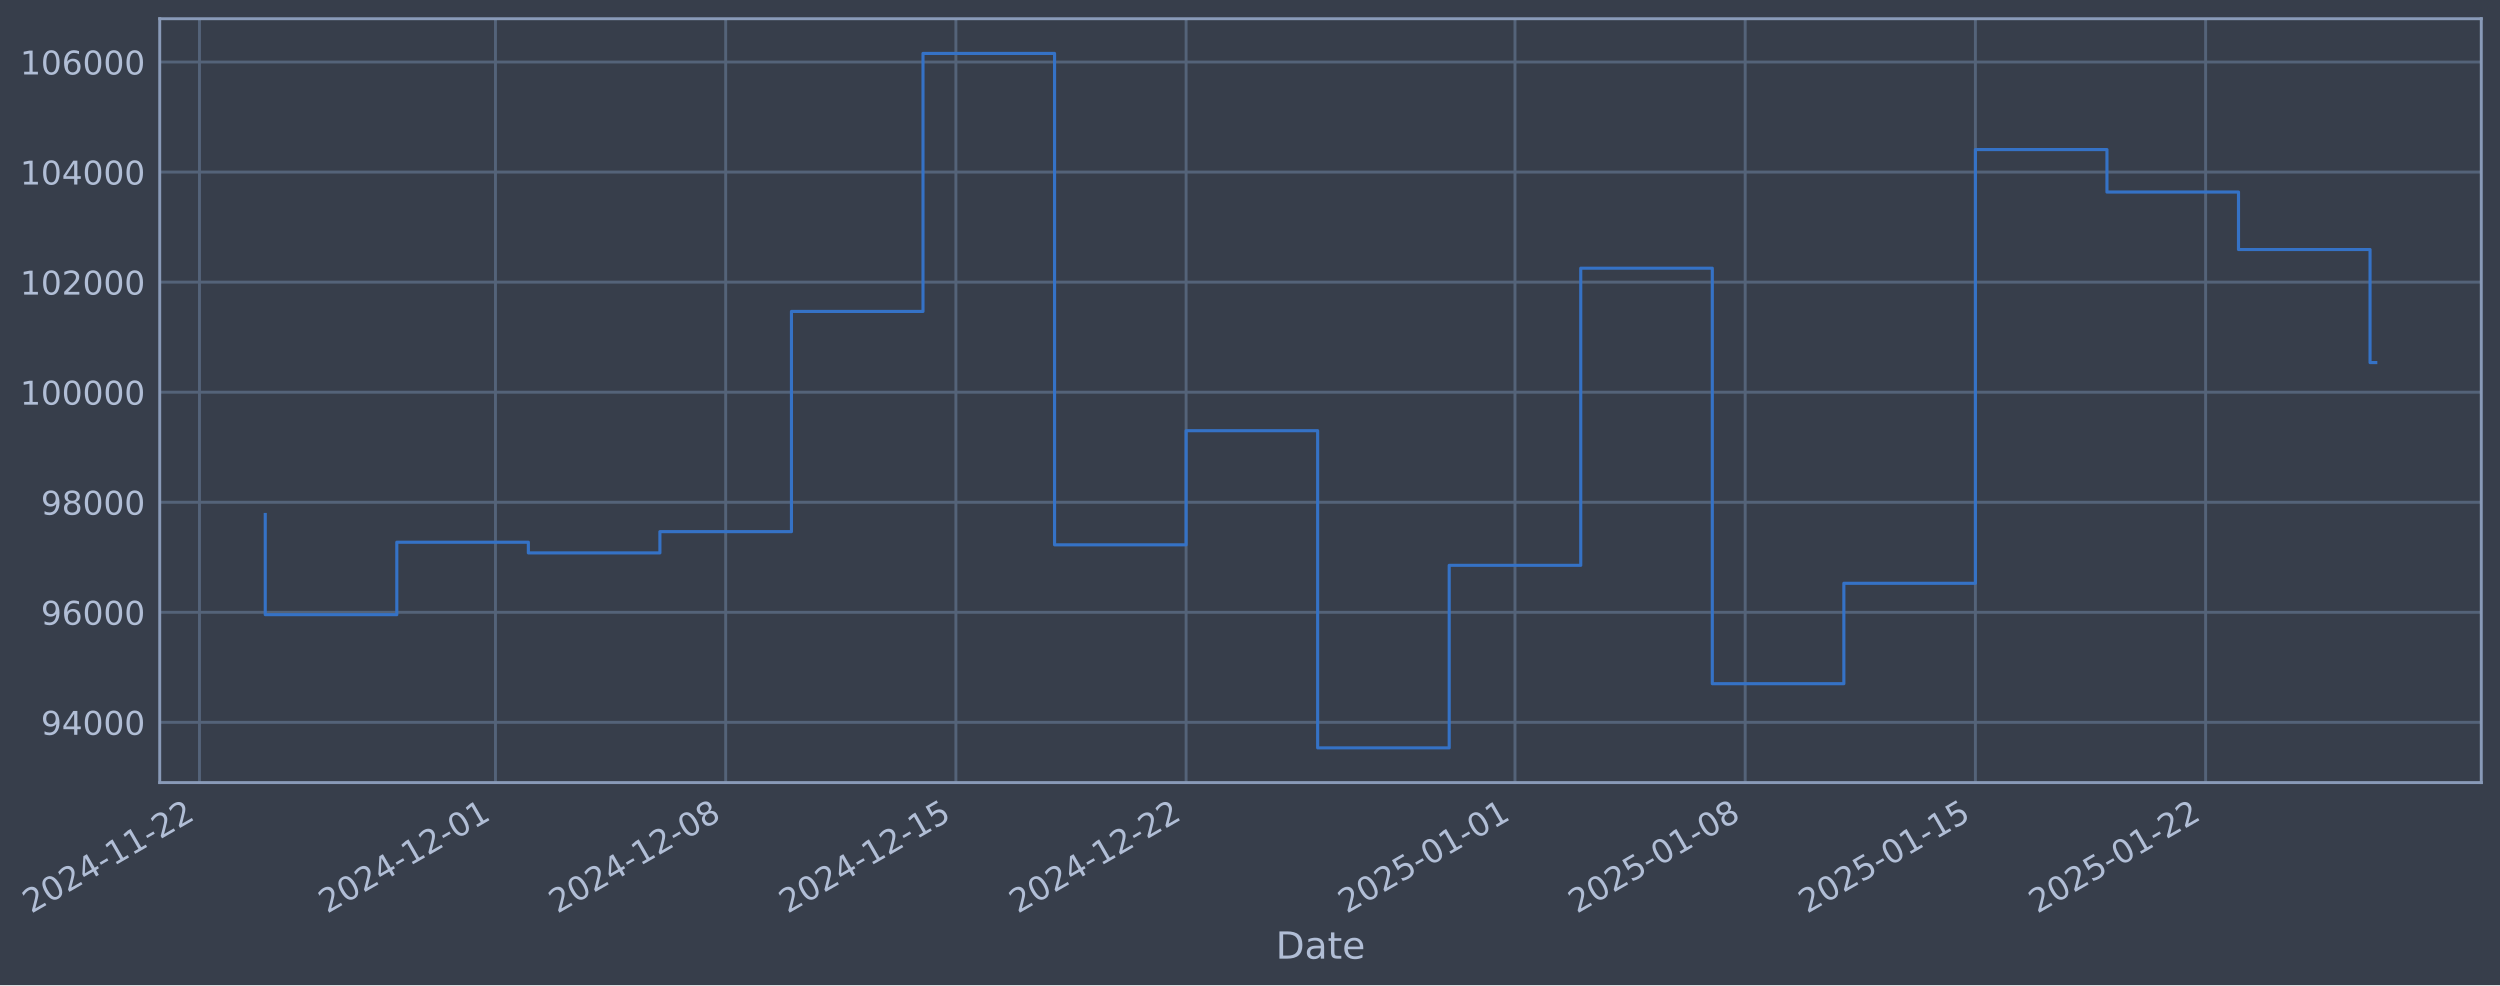
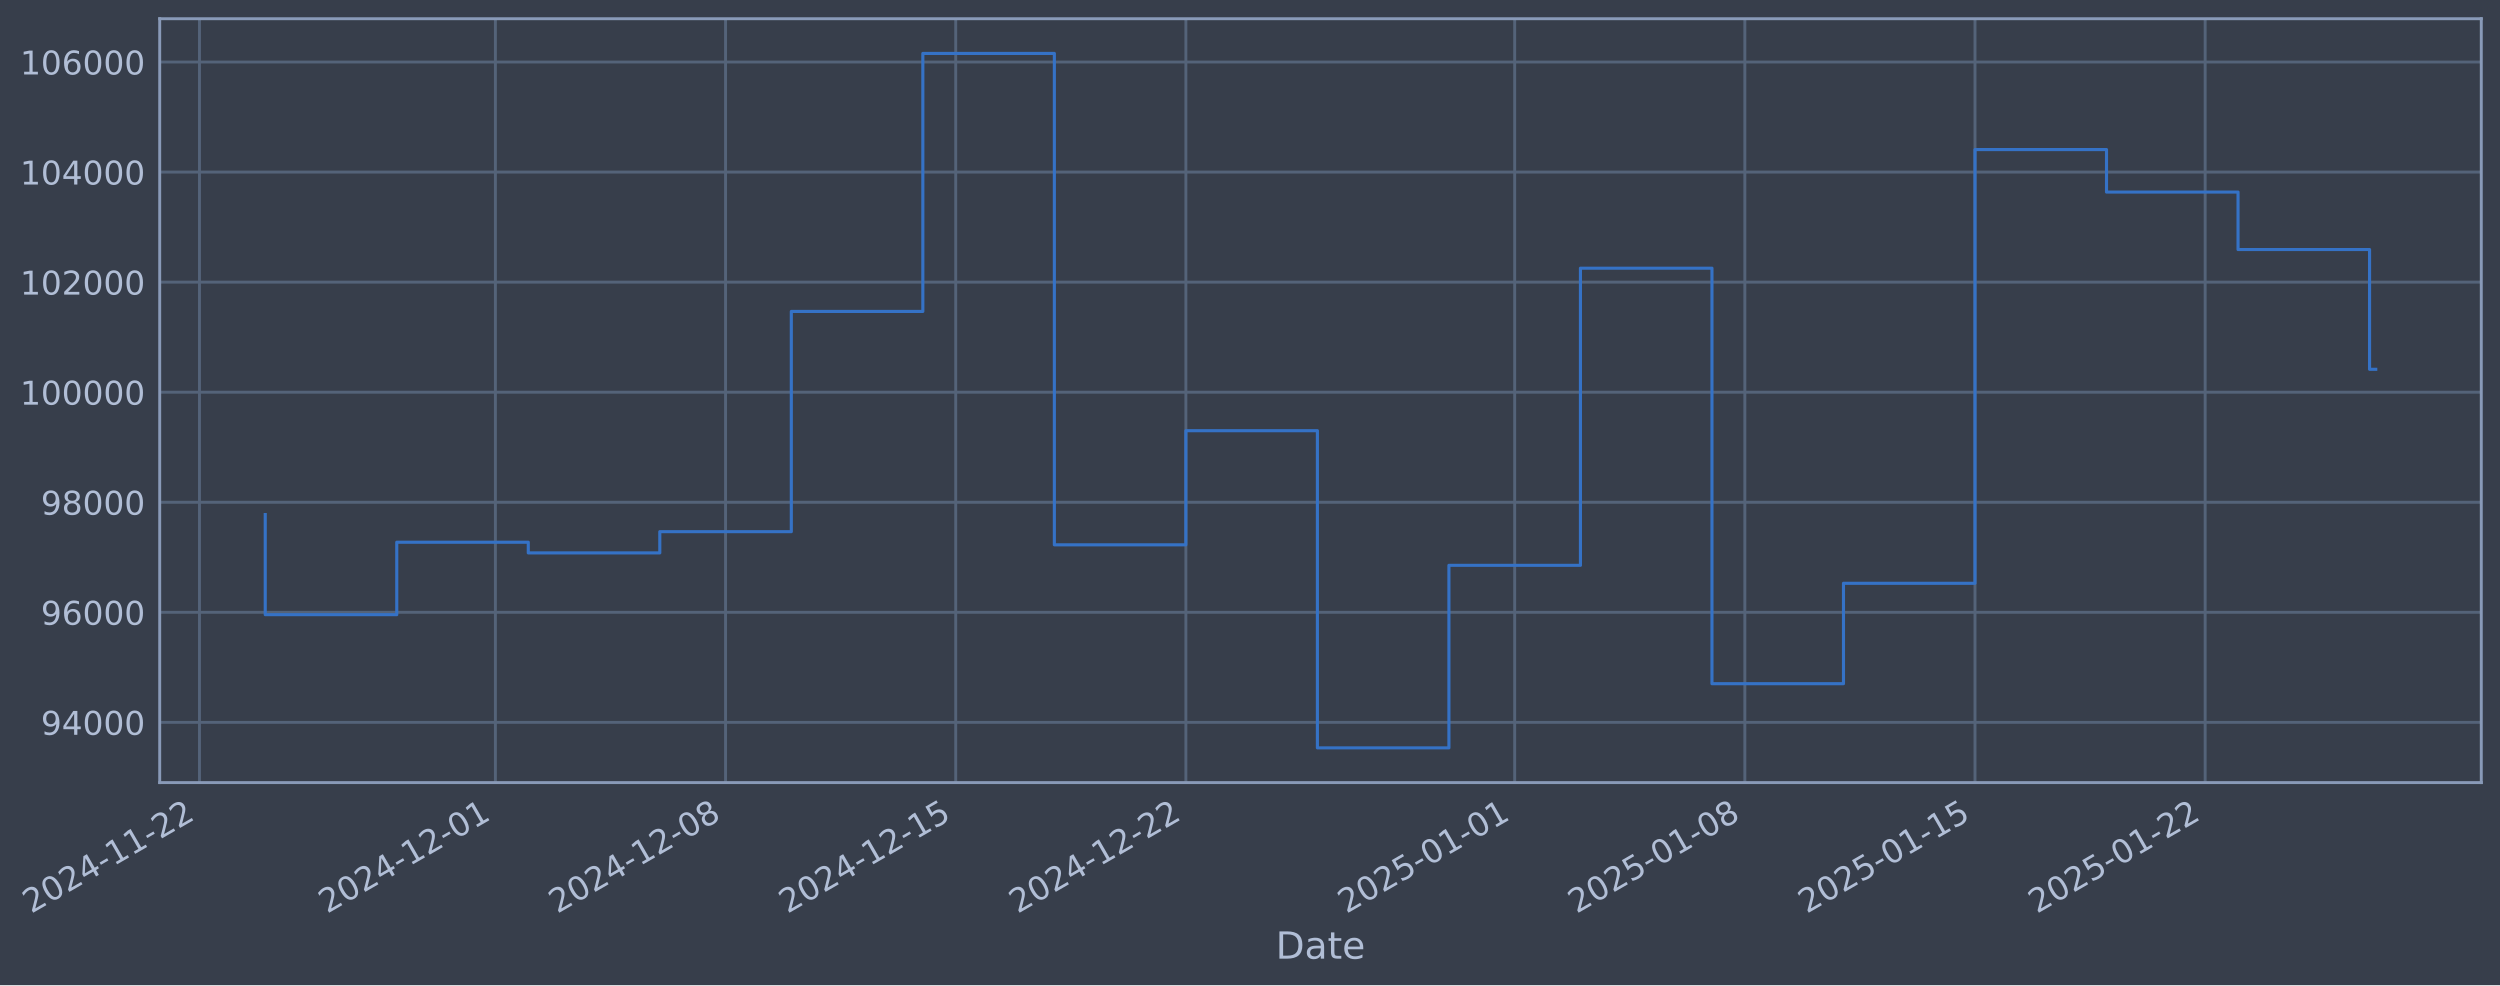
- <svg xmlns="http://www.w3.org/2000/svg" xmlns:xlink="http://www.w3.org/1999/xlink" width="961.426pt" height="378.87pt" viewBox="0 0 961.426 378.87" version="1.1">
+ <svg xmlns="http://www.w3.org/2000/svg" xmlns:xlink="http://www.w3.org/1999/xlink" width="961.42pt" height="378.87pt" viewBox="0 0 961.42 378.87" version="1.1">
  <defs>
    <style type="text/css">*{stroke-linejoin: round; stroke-linecap: butt}</style>
  </defs>
  <g id="figure_1">
    <g id="patch_1">
-       <path d="M 0 378.87  L 961.426 378.87  L 961.426 0  L 0 0  z " style="fill: #373e4b" />
+       <path d="M 0 378.87  L 961.42 378.87  L 961.42 0  L 0 0  z " style="fill: #373e4b" />
    </g>
    <g id="axes_1">
      <g id="patch_2">
-         <path d="M 61.426 300.96  L 954.226 300.96  L 954.226 7.2  L 61.426 7.2  z " style="fill: #373e4b" />
+         <path d="M 61.42 300.96  L 954.22 300.96  L 954.22 7.2  L 61.42 7.2  z " style="fill: #373e4b" />
      </g>
      <g id="matplotlib.axis_1">
        <g id="xtick_1">
          <g id="line2d_1">
-             <path d="M 76.713 300.96  L 76.713 7.2  " clip-path="url(#pa45aa68dc5)" style="fill: none; stroke: #546379; stroke-width: 1.12; stroke-linecap: square" />
+             <path d="M 76.713 300.96  L 76.713 7.2  " clip-path="url(#p3ca5042049)" style="fill: none; stroke: #546379; stroke-width: 1.12; stroke-linecap: square" />
          </g>
          <g id="line2d_2" />
          <g id="text_1">
            <g style="fill: #b1bed6" transform="translate(11.98702 351.4642) rotate(-30) scale(0.126 -0.126)">
              <defs>
                <path id="DejaVuSans-32" d="M 1228 531  L 3431 531  L 3431 0  L 469 0  L 469 531  Q 828 903 1448 1529  Q 2069 2156 2228 2338  Q 2531 2678 2651 2914  Q 2772 3150 2772 3378  Q 2772 3750 2511 3984  Q 2250 4219 1831 4219  Q 1534 4219 1204 4116  Q 875 4013 500 3803  L 500 4441  Q 881 4594 1212 4672  Q 1544 4750 1819 4750  Q 2544 4750 2975 4387  Q 3406 4025 3406 3419  Q 3406 3131 3298 2873  Q 3191 2616 2906 2266  Q 2828 2175 2409 1742  Q 1991 1309 1228 531  z " transform="scale(0.015625)" />
                <path id="DejaVuSans-30" d="M 2034 4250  Q 1547 4250 1301 3770  Q 1056 3291 1056 2328  Q 1056 1369 1301 889  Q 1547 409 2034 409  Q 2525 409 2770 889  Q 3016 1369 3016 2328  Q 3016 3291 2770 3770  Q 2525 4250 2034 4250  z M 2034 4750  Q 2819 4750 3233 4129  Q 3647 3509 3647 2328  Q 3647 1150 3233 529  Q 2819 -91 2034 -91  Q 1250 -91 836 529  Q 422 1150 422 2328  Q 422 3509 836 4129  Q 1250 4750 2034 4750  z " transform="scale(0.015625)" />
                <path id="DejaVuSans-34" d="M 2419 4116  L 825 1625  L 2419 1625  L 2419 4116  z M 2253 4666  L 3047 4666  L 3047 1625  L 3713 1625  L 3713 1100  L 3047 1100  L 3047 0  L 2419 0  L 2419 1100  L 313 1100  L 313 1709  L 2253 4666  z " transform="scale(0.015625)" />
                <path id="DejaVuSans-2d" d="M 313 2009  L 1997 2009  L 1997 1497  L 313 1497  L 313 2009  z " transform="scale(0.015625)" />
                <path id="DejaVuSans-31" d="M 794 531  L 1825 531  L 1825 4091  L 703 3866  L 703 4441  L 1819 4666  L 2450 4666  L 2450 531  L 3481 531  L 3481 0  L 794 0  L 794 531  z " transform="scale(0.015625)" />
              </defs>
              <use xlink:href="#DejaVuSans-32" />
              <use xlink:href="#DejaVuSans-30" transform="translate(63.62305 0)" />
              <use xlink:href="#DejaVuSans-32" transform="translate(127.2461 0)" />
              <use xlink:href="#DejaVuSans-34" transform="translate(190.8691 0)" />
              <use xlink:href="#DejaVuSans-2d" transform="translate(254.4922 0)" />
              <use xlink:href="#DejaVuSans-31" transform="translate(290.5762 0)" />
              <use xlink:href="#DejaVuSans-31" transform="translate(354.1992 0)" />
              <use xlink:href="#DejaVuSans-2d" transform="translate(417.8223 0)" />
              <use xlink:href="#DejaVuSans-32" transform="translate(453.9062 0)" />
              <use xlink:href="#DejaVuSans-32" transform="translate(517.5293 0)" />
            </g>
          </g>
        </g>
        <g id="xtick_2">
          <g id="line2d_3">
-             <path d="M 190.541 300.96  L 190.541 7.2  " clip-path="url(#pa45aa68dc5)" style="fill: none; stroke: #546379; stroke-width: 1.12; stroke-linecap: square" />
+             <path d="M 190.514 300.96  L 190.514 7.2  " clip-path="url(#p3ca5042049)" style="fill: none; stroke: #546379; stroke-width: 1.12; stroke-linecap: square" />
          </g>
          <g id="line2d_4" />
          <g id="text_2">
-             <g style="fill: #b1bed6" transform="translate(125.815 351.4642) rotate(-30) scale(0.126 -0.126)">
+             <g style="fill: #b1bed6" transform="translate(125.7884 351.4642) rotate(-30) scale(0.126 -0.126)">
              <use xlink:href="#DejaVuSans-32" />
              <use xlink:href="#DejaVuSans-30" transform="translate(63.62305 0)" />
              <use xlink:href="#DejaVuSans-32" transform="translate(127.2461 0)" />
              <use xlink:href="#DejaVuSans-34" transform="translate(190.8691 0)" />
              <use xlink:href="#DejaVuSans-2d" transform="translate(254.4922 0)" />
              <use xlink:href="#DejaVuSans-31" transform="translate(290.5762 0)" />
              <use xlink:href="#DejaVuSans-32" transform="translate(354.1992 0)" />
              <use xlink:href="#DejaVuSans-2d" transform="translate(417.8223 0)" />
              <use xlink:href="#DejaVuSans-30" transform="translate(453.9062 0)" />
              <use xlink:href="#DejaVuSans-31" transform="translate(517.5293 0)" />
            </g>
          </g>
        </g>
        <g id="xtick_3">
          <g id="line2d_5">
-             <path d="M 279.073 300.96  L 279.073 7.2  " clip-path="url(#pa45aa68dc5)" style="fill: none; stroke: #546379; stroke-width: 1.12; stroke-linecap: square" />
+             <path d="M 279.026 300.96  L 279.026 7.2  " clip-path="url(#p3ca5042049)" style="fill: none; stroke: #546379; stroke-width: 1.12; stroke-linecap: square" />
          </g>
          <g id="line2d_6" />
          <g id="text_3">
-             <g style="fill: #b1bed6" transform="translate(214.3479 351.4642) rotate(-30) scale(0.126 -0.126)">
+             <g style="fill: #b1bed6" transform="translate(214.3005 351.4642) rotate(-30) scale(0.126 -0.126)">
              <defs>
                <path id="DejaVuSans-38" d="M 2034 2216  Q 1584 2216 1326 1975  Q 1069 1734 1069 1313  Q 1069 891 1326 650  Q 1584 409 2034 409  Q 2484 409 2743 651  Q 3003 894 3003 1313  Q 3003 1734 2745 1975  Q 2488 2216 2034 2216  z M 1403 2484  Q 997 2584 770 2862  Q 544 3141 544 3541  Q 544 4100 942 4425  Q 1341 4750 2034 4750  Q 2731 4750 3128 4425  Q 3525 4100 3525 3541  Q 3525 3141 3298 2862  Q 3072 2584 2669 2484  Q 3125 2378 3379 2068  Q 3634 1759 3634 1313  Q 3634 634 3220 271  Q 2806 -91 2034 -91  Q 1263 -91 848 271  Q 434 634 434 1313  Q 434 1759 690 2068  Q 947 2378 1403 2484  z M 1172 3481  Q 1172 3119 1398 2916  Q 1625 2713 2034 2713  Q 2441 2713 2670 2916  Q 2900 3119 2900 3481  Q 2900 3844 2670 4047  Q 2441 4250 2034 4250  Q 1625 4250 1398 4047  Q 1172 3844 1172 3481  z " transform="scale(0.015625)" />
              </defs>
              <use xlink:href="#DejaVuSans-32" />
              <use xlink:href="#DejaVuSans-30" transform="translate(63.62305 0)" />
              <use xlink:href="#DejaVuSans-32" transform="translate(127.2461 0)" />
              <use xlink:href="#DejaVuSans-34" transform="translate(190.8691 0)" />
              <use xlink:href="#DejaVuSans-2d" transform="translate(254.4922 0)" />
              <use xlink:href="#DejaVuSans-31" transform="translate(290.5762 0)" />
              <use xlink:href="#DejaVuSans-32" transform="translate(354.1992 0)" />
              <use xlink:href="#DejaVuSans-2d" transform="translate(417.8223 0)" />
              <use xlink:href="#DejaVuSans-30" transform="translate(453.9062 0)" />
              <use xlink:href="#DejaVuSans-38" transform="translate(517.5293 0)" />
            </g>
          </g>
        </g>
        <g id="xtick_4">
          <g id="line2d_7">
-             <path d="M 367.606 300.96  L 367.606 7.2  " clip-path="url(#pa45aa68dc5)" style="fill: none; stroke: #546379; stroke-width: 1.12; stroke-linecap: square" />
+             <path d="M 367.538 300.96  L 367.538 7.2  " clip-path="url(#p3ca5042049)" style="fill: none; stroke: #546379; stroke-width: 1.12; stroke-linecap: square" />
          </g>
          <g id="line2d_8" />
          <g id="text_4">
-             <g style="fill: #b1bed6" transform="translate(302.8808 351.4642) rotate(-30) scale(0.126 -0.126)">
+             <g style="fill: #b1bed6" transform="translate(302.8127 351.4642) rotate(-30) scale(0.126 -0.126)">
              <defs>
                <path id="DejaVuSans-35" d="M 691 4666  L 3169 4666  L 3169 4134  L 1269 4134  L 1269 2991  Q 1406 3038 1543 3061  Q 1681 3084 1819 3084  Q 2600 3084 3056 2656  Q 3513 2228 3513 1497  Q 3513 744 3044 326  Q 2575 -91 1722 -91  Q 1428 -91 1123 -41  Q 819 9 494 109  L 494 744  Q 775 591 1075 516  Q 1375 441 1709 441  Q 2250 441 2565 725  Q 2881 1009 2881 1497  Q 2881 1984 2565 2268  Q 2250 2553 1709 2553  Q 1456 2553 1204 2497  Q 953 2441 691 2322  L 691 4666  z " transform="scale(0.015625)" />
              </defs>
              <use xlink:href="#DejaVuSans-32" />
              <use xlink:href="#DejaVuSans-30" transform="translate(63.62305 0)" />
              <use xlink:href="#DejaVuSans-32" transform="translate(127.2461 0)" />
              <use xlink:href="#DejaVuSans-34" transform="translate(190.8691 0)" />
              <use xlink:href="#DejaVuSans-2d" transform="translate(254.4922 0)" />
              <use xlink:href="#DejaVuSans-31" transform="translate(290.5762 0)" />
              <use xlink:href="#DejaVuSans-32" transform="translate(354.1992 0)" />
              <use xlink:href="#DejaVuSans-2d" transform="translate(417.8223 0)" />
              <use xlink:href="#DejaVuSans-31" transform="translate(453.9062 0)" />
              <use xlink:href="#DejaVuSans-35" transform="translate(517.5293 0)" />
            </g>
          </g>
        </g>
        <g id="xtick_5">
          <g id="line2d_9">
-             <path d="M 456.139 300.96  L 456.139 7.2  " clip-path="url(#pa45aa68dc5)" style="fill: none; stroke: #546379; stroke-width: 1.12; stroke-linecap: square" />
+             <path d="M 456.05 300.96  L 456.05 7.2  " clip-path="url(#p3ca5042049)" style="fill: none; stroke: #546379; stroke-width: 1.12; stroke-linecap: square" />
          </g>
          <g id="line2d_10" />
          <g id="text_5">
-             <g style="fill: #b1bed6" transform="translate(391.4137 351.4642) rotate(-30) scale(0.126 -0.126)">
+             <g style="fill: #b1bed6" transform="translate(391.3249 351.4642) rotate(-30) scale(0.126 -0.126)">
              <use xlink:href="#DejaVuSans-32" />
              <use xlink:href="#DejaVuSans-30" transform="translate(63.62305 0)" />
              <use xlink:href="#DejaVuSans-32" transform="translate(127.2461 0)" />
              <use xlink:href="#DejaVuSans-34" transform="translate(190.8691 0)" />
              <use xlink:href="#DejaVuSans-2d" transform="translate(254.4922 0)" />
              <use xlink:href="#DejaVuSans-31" transform="translate(290.5762 0)" />
              <use xlink:href="#DejaVuSans-32" transform="translate(354.1992 0)" />
              <use xlink:href="#DejaVuSans-2d" transform="translate(417.8223 0)" />
              <use xlink:href="#DejaVuSans-32" transform="translate(453.9062 0)" />
              <use xlink:href="#DejaVuSans-32" transform="translate(517.5293 0)" />
            </g>
          </g>
        </g>
        <g id="xtick_6">
          <g id="line2d_11">
-             <path d="M 582.615 300.96  L 582.615 7.2  " clip-path="url(#pa45aa68dc5)" style="fill: none; stroke: #546379; stroke-width: 1.12; stroke-linecap: square" />
+             <path d="M 582.496 300.96  L 582.496 7.2  " clip-path="url(#p3ca5042049)" style="fill: none; stroke: #546379; stroke-width: 1.12; stroke-linecap: square" />
          </g>
          <g id="line2d_12" />
          <g id="text_6">
-             <g style="fill: #b1bed6" transform="translate(517.8893 351.4642) rotate(-30) scale(0.126 -0.126)">
+             <g style="fill: #b1bed6" transform="translate(517.7708 351.4642) rotate(-30) scale(0.126 -0.126)">
              <use xlink:href="#DejaVuSans-32" />
              <use xlink:href="#DejaVuSans-30" transform="translate(63.62305 0)" />
              <use xlink:href="#DejaVuSans-32" transform="translate(127.2461 0)" />
              <use xlink:href="#DejaVuSans-35" transform="translate(190.8691 0)" />
              <use xlink:href="#DejaVuSans-2d" transform="translate(254.4922 0)" />
              <use xlink:href="#DejaVuSans-30" transform="translate(290.5762 0)" />
              <use xlink:href="#DejaVuSans-31" transform="translate(354.1992 0)" />
              <use xlink:href="#DejaVuSans-2d" transform="translate(417.8223 0)" />
              <use xlink:href="#DejaVuSans-30" transform="translate(453.9062 0)" />
              <use xlink:href="#DejaVuSans-31" transform="translate(517.5293 0)" />
            </g>
          </g>
        </g>
        <g id="xtick_7">
          <g id="line2d_13">
-             <path d="M 671.148 300.96  L 671.148 7.2  " clip-path="url(#pa45aa68dc5)" style="fill: none; stroke: #546379; stroke-width: 1.12; stroke-linecap: square" />
+             <path d="M 671.008 300.96  L 671.008 7.2  " clip-path="url(#p3ca5042049)" style="fill: none; stroke: #546379; stroke-width: 1.12; stroke-linecap: square" />
          </g>
          <g id="line2d_14" />
          <g id="text_7">
-             <g style="fill: #b1bed6" transform="translate(606.4222 351.4642) rotate(-30) scale(0.126 -0.126)">
+             <g style="fill: #b1bed6" transform="translate(606.283 351.4642) rotate(-30) scale(0.126 -0.126)">
              <use xlink:href="#DejaVuSans-32" />
              <use xlink:href="#DejaVuSans-30" transform="translate(63.62305 0)" />
              <use xlink:href="#DejaVuSans-32" transform="translate(127.2461 0)" />
              <use xlink:href="#DejaVuSans-35" transform="translate(190.8691 0)" />
              <use xlink:href="#DejaVuSans-2d" transform="translate(254.4922 0)" />
              <use xlink:href="#DejaVuSans-30" transform="translate(290.5762 0)" />
              <use xlink:href="#DejaVuSans-31" transform="translate(354.1992 0)" />
              <use xlink:href="#DejaVuSans-2d" transform="translate(417.8223 0)" />
              <use xlink:href="#DejaVuSans-30" transform="translate(453.9062 0)" />
              <use xlink:href="#DejaVuSans-38" transform="translate(517.5293 0)" />
            </g>
          </g>
        </g>
        <g id="xtick_8">
          <g id="line2d_15">
-             <path d="M 759.681 300.96  L 759.681 7.2  " clip-path="url(#pa45aa68dc5)" style="fill: none; stroke: #546379; stroke-width: 1.12; stroke-linecap: square" />
+             <path d="M 759.521 300.96  L 759.521 7.2  " clip-path="url(#p3ca5042049)" style="fill: none; stroke: #546379; stroke-width: 1.12; stroke-linecap: square" />
          </g>
          <g id="line2d_16" />
          <g id="text_8">
-             <g style="fill: #b1bed6" transform="translate(694.9551 351.4642) rotate(-30) scale(0.126 -0.126)">
+             <g style="fill: #b1bed6" transform="translate(694.7952 351.4642) rotate(-30) scale(0.126 -0.126)">
              <use xlink:href="#DejaVuSans-32" />
              <use xlink:href="#DejaVuSans-30" transform="translate(63.62305 0)" />
              <use xlink:href="#DejaVuSans-32" transform="translate(127.2461 0)" />
              <use xlink:href="#DejaVuSans-35" transform="translate(190.8691 0)" />
              <use xlink:href="#DejaVuSans-2d" transform="translate(254.4922 0)" />
              <use xlink:href="#DejaVuSans-30" transform="translate(290.5762 0)" />
              <use xlink:href="#DejaVuSans-31" transform="translate(354.1992 0)" />
              <use xlink:href="#DejaVuSans-2d" transform="translate(417.8223 0)" />
              <use xlink:href="#DejaVuSans-31" transform="translate(453.9062 0)" />
              <use xlink:href="#DejaVuSans-35" transform="translate(517.5293 0)" />
            </g>
          </g>
        </g>
        <g id="xtick_9">
          <g id="line2d_17">
-             <path d="M 848.214 300.96  L 848.214 7.2  " clip-path="url(#pa45aa68dc5)" style="fill: none; stroke: #546379; stroke-width: 1.12; stroke-linecap: square" />
+             <path d="M 848.033 300.96  L 848.033 7.2  " clip-path="url(#p3ca5042049)" style="fill: none; stroke: #546379; stroke-width: 1.12; stroke-linecap: square" />
          </g>
          <g id="line2d_18" />
          <g id="text_9">
-             <g style="fill: #b1bed6" transform="translate(783.488 351.4642) rotate(-30) scale(0.126 -0.126)">
+             <g style="fill: #b1bed6" transform="translate(783.3073 351.4642) rotate(-30) scale(0.126 -0.126)">
              <use xlink:href="#DejaVuSans-32" />
              <use xlink:href="#DejaVuSans-30" transform="translate(63.62305 0)" />
              <use xlink:href="#DejaVuSans-32" transform="translate(127.2461 0)" />
              <use xlink:href="#DejaVuSans-35" transform="translate(190.8691 0)" />
              <use xlink:href="#DejaVuSans-2d" transform="translate(254.4922 0)" />
              <use xlink:href="#DejaVuSans-30" transform="translate(290.5762 0)" />
              <use xlink:href="#DejaVuSans-31" transform="translate(354.1992 0)" />
              <use xlink:href="#DejaVuSans-2d" transform="translate(417.8223 0)" />
              <use xlink:href="#DejaVuSans-32" transform="translate(453.9062 0)" />
              <use xlink:href="#DejaVuSans-32" transform="translate(517.5293 0)" />
            </g>
          </g>
        </g>
        <g id="text_10">
-           <g style="fill: #b1bed6" transform="translate(490.6167 368.6753) scale(0.144 -0.144)">
+           <g style="fill: #b1bed6" transform="translate(490.6108 368.6753) scale(0.144 -0.144)">
            <defs>
              <path id="DejaVuSans-44" d="M 1259 4147  L 1259 519  L 2022 519  Q 2988 519 3436 956  Q 3884 1394 3884 2338  Q 3884 3275 3436 3711  Q 2988 4147 2022 4147  L 1259 4147  z M 628 4666  L 1925 4666  Q 3281 4666 3915 4102  Q 4550 3538 4550 2338  Q 4550 1131 3912 565  Q 3275 0 1925 0  L 628 0  L 628 4666  z " transform="scale(0.015625)" />
              <path id="DejaVuSans-61" d="M 2194 1759  Q 1497 1759 1228 1600  Q 959 1441 959 1056  Q 959 750 1161 570  Q 1363 391 1709 391  Q 2188 391 2477 730  Q 2766 1069 2766 1631  L 2766 1759  L 2194 1759  z M 3341 1997  L 3341 0  L 2766 0  L 2766 531  Q 2569 213 2275 61  Q 1981 -91 1556 -91  Q 1019 -91 701 211  Q 384 513 384 1019  Q 384 1609 779 1909  Q 1175 2209 1959 2209  L 2766 2209  L 2766 2266  Q 2766 2663 2505 2880  Q 2244 3097 1772 3097  Q 1472 3097 1187 3025  Q 903 2953 641 2809  L 641 3341  Q 956 3463 1253 3523  Q 1550 3584 1831 3584  Q 2591 3584 2966 3190  Q 3341 2797 3341 1997  z " transform="scale(0.015625)" />
              <path id="DejaVuSans-74" d="M 1172 4494  L 1172 3500  L 2356 3500  L 2356 3053  L 1172 3053  L 1172 1153  Q 1172 725 1289 603  Q 1406 481 1766 481  L 2356 481  L 2356 0  L 1766 0  Q 1100 0 847 248  Q 594 497 594 1153  L 594 3053  L 172 3053  L 172 3500  L 594 3500  L 594 4494  L 1172 4494  z " transform="scale(0.015625)" />
              <path id="DejaVuSans-65" d="M 3597 1894  L 3597 1613  L 953 1613  Q 991 1019 1311 708  Q 1631 397 2203 397  Q 2534 397 2845 478  Q 3156 559 3463 722  L 3463 178  Q 3153 47 2828 -22  Q 2503 -91 2169 -91  Q 1331 -91 842 396  Q 353 884 353 1716  Q 353 2575 817 3079  Q 1281 3584 2069 3584  Q 2775 3584 3186 3129  Q 3597 2675 3597 1894  z M 3022 2063  Q 3016 2534 2758 2815  Q 2500 3097 2075 3097  Q 1594 3097 1305 2825  Q 1016 2553 972 2059  L 3022 2063  z " transform="scale(0.015625)" />
            </defs>
            <use xlink:href="#DejaVuSans-44" />
            <use xlink:href="#DejaVuSans-61" transform="translate(77.00195 0)" />
            <use xlink:href="#DejaVuSans-74" transform="translate(138.2812 0)" />
            <use xlink:href="#DejaVuSans-65" transform="translate(177.4902 0)" />
          </g>
        </g>
      </g>
      <g id="matplotlib.axis_2">
        <g id="ytick_1">
          <g id="line2d_19">
-             <path d="M 61.426 277.797  L 954.226 277.797  " clip-path="url(#pa45aa68dc5)" style="fill: none; stroke: #546379; stroke-width: 1.12; stroke-linecap: square" />
+             <path d="M 61.42 277.797  L 954.22 277.797  " clip-path="url(#p3ca5042049)" style="fill: none; stroke: #546379; stroke-width: 1.12; stroke-linecap: square" />
          </g>
          <g id="line2d_20" />
          <g id="text_11">
-             <g style="fill: #b1bed6" transform="translate(15.74207 282.5841) scale(0.126 -0.126)">
+             <g style="fill: #b1bed6" transform="translate(15.73615 282.5841) scale(0.126 -0.126)">
              <defs>
                <path id="DejaVuSans-39" d="M 703 97  L 703 672  Q 941 559 1184 500  Q 1428 441 1663 441  Q 2288 441 2617 861  Q 2947 1281 2994 2138  Q 2813 1869 2534 1725  Q 2256 1581 1919 1581  Q 1219 1581 811 2004  Q 403 2428 403 3163  Q 403 3881 828 4315  Q 1253 4750 1959 4750  Q 2769 4750 3195 4129  Q 3622 3509 3622 2328  Q 3622 1225 3098 567  Q 2575 -91 1691 -91  Q 1453 -91 1209 -44  Q 966 3 703 97  z M 1959 2075  Q 2384 2075 2632 2365  Q 2881 2656 2881 3163  Q 2881 3666 2632 3958  Q 2384 4250 1959 4250  Q 1534 4250 1286 3958  Q 1038 3666 1038 3163  Q 1038 2656 1286 2365  Q 1534 2075 1959 2075  z " transform="scale(0.015625)" />
              </defs>
              <use xlink:href="#DejaVuSans-39" />
              <use xlink:href="#DejaVuSans-34" transform="translate(63.62305 0)" />
              <use xlink:href="#DejaVuSans-30" transform="translate(127.2461 0)" />
              <use xlink:href="#DejaVuSans-30" transform="translate(190.8691 0)" />
              <use xlink:href="#DejaVuSans-30" transform="translate(254.4922 0)" />
            </g>
          </g>
        </g>
        <g id="ytick_2">
          <g id="line2d_21">
-             <path d="M 61.426 235.473  L 954.226 235.473  " clip-path="url(#pa45aa68dc5)" style="fill: none; stroke: #546379; stroke-width: 1.12; stroke-linecap: square" />
+             <path d="M 61.42 235.473  L 954.22 235.473  " clip-path="url(#p3ca5042049)" style="fill: none; stroke: #546379; stroke-width: 1.12; stroke-linecap: square" />
          </g>
          <g id="line2d_22" />
          <g id="text_12">
-             <g style="fill: #b1bed6" transform="translate(15.74207 240.2602) scale(0.126 -0.126)">
+             <g style="fill: #b1bed6" transform="translate(15.73615 240.2602) scale(0.126 -0.126)">
              <defs>
                <path id="DejaVuSans-36" d="M 2113 2584  Q 1688 2584 1439 2293  Q 1191 2003 1191 1497  Q 1191 994 1439 701  Q 1688 409 2113 409  Q 2538 409 2786 701  Q 3034 994 3034 1497  Q 3034 2003 2786 2293  Q 2538 2584 2113 2584  z M 3366 4563  L 3366 3988  Q 3128 4100 2886 4159  Q 2644 4219 2406 4219  Q 1781 4219 1451 3797  Q 1122 3375 1075 2522  Q 1259 2794 1537 2939  Q 1816 3084 2150 3084  Q 2853 3084 3261 2657  Q 3669 2231 3669 1497  Q 3669 778 3244 343  Q 2819 -91 2113 -91  Q 1303 -91 875 529  Q 447 1150 447 2328  Q 447 3434 972 4092  Q 1497 4750 2381 4750  Q 2619 4750 2861 4703  Q 3103 4656 3366 4563  z " transform="scale(0.015625)" />
              </defs>
              <use xlink:href="#DejaVuSans-39" />
              <use xlink:href="#DejaVuSans-36" transform="translate(63.62305 0)" />
              <use xlink:href="#DejaVuSans-30" transform="translate(127.2461 0)" />
              <use xlink:href="#DejaVuSans-30" transform="translate(190.8691 0)" />
              <use xlink:href="#DejaVuSans-30" transform="translate(254.4922 0)" />
            </g>
          </g>
        </g>
        <g id="ytick_3">
          <g id="line2d_23">
-             <path d="M 61.426 193.149  L 954.226 193.149  " clip-path="url(#pa45aa68dc5)" style="fill: none; stroke: #546379; stroke-width: 1.12; stroke-linecap: square" />
+             <path d="M 61.42 193.149  L 954.22 193.149  " clip-path="url(#p3ca5042049)" style="fill: none; stroke: #546379; stroke-width: 1.12; stroke-linecap: square" />
          </g>
          <g id="line2d_24" />
          <g id="text_13">
-             <g style="fill: #b1bed6" transform="translate(15.74207 197.9364) scale(0.126 -0.126)">
+             <g style="fill: #b1bed6" transform="translate(15.73615 197.9364) scale(0.126 -0.126)">
              <use xlink:href="#DejaVuSans-39" />
              <use xlink:href="#DejaVuSans-38" transform="translate(63.62305 0)" />
              <use xlink:href="#DejaVuSans-30" transform="translate(127.2461 0)" />
              <use xlink:href="#DejaVuSans-30" transform="translate(190.8691 0)" />
              <use xlink:href="#DejaVuSans-30" transform="translate(254.4922 0)" />
            </g>
          </g>
        </g>
        <g id="ytick_4">
          <g id="line2d_25">
-             <path d="M 61.426 150.826  L 954.226 150.826  " clip-path="url(#pa45aa68dc5)" style="fill: none; stroke: #546379; stroke-width: 1.12; stroke-linecap: square" />
+             <path d="M 61.42 150.826  L 954.22 150.826  " clip-path="url(#p3ca5042049)" style="fill: none; stroke: #546379; stroke-width: 1.12; stroke-linecap: square" />
          </g>
          <g id="line2d_26" />
          <g id="text_14">
-             <g style="fill: #b1bed6" transform="translate(7.725321 155.6126) scale(0.126 -0.126)">
+             <g style="fill: #b1bed6" transform="translate(7.719396 155.6126) scale(0.126 -0.126)">
              <use xlink:href="#DejaVuSans-31" />
              <use xlink:href="#DejaVuSans-30" transform="translate(63.62305 0)" />
              <use xlink:href="#DejaVuSans-30" transform="translate(127.2461 0)" />
              <use xlink:href="#DejaVuSans-30" transform="translate(190.8691 0)" />
              <use xlink:href="#DejaVuSans-30" transform="translate(254.4922 0)" />
              <use xlink:href="#DejaVuSans-30" transform="translate(318.1152 0)" />
            </g>
          </g>
        </g>
        <g id="ytick_5">
          <g id="line2d_27">
-             <path d="M 61.426 108.502  L 954.226 108.502  " clip-path="url(#pa45aa68dc5)" style="fill: none; stroke: #546379; stroke-width: 1.12; stroke-linecap: square" />
+             <path d="M 61.42 108.502  L 954.22 108.502  " clip-path="url(#p3ca5042049)" style="fill: none; stroke: #546379; stroke-width: 1.12; stroke-linecap: square" />
          </g>
          <g id="line2d_28" />
          <g id="text_15">
-             <g style="fill: #b1bed6" transform="translate(7.725321 113.2888) scale(0.126 -0.126)">
+             <g style="fill: #b1bed6" transform="translate(7.719396 113.2888) scale(0.126 -0.126)">
              <use xlink:href="#DejaVuSans-31" />
              <use xlink:href="#DejaVuSans-30" transform="translate(63.62305 0)" />
              <use xlink:href="#DejaVuSans-32" transform="translate(127.2461 0)" />
              <use xlink:href="#DejaVuSans-30" transform="translate(190.8691 0)" />
              <use xlink:href="#DejaVuSans-30" transform="translate(254.4922 0)" />
              <use xlink:href="#DejaVuSans-30" transform="translate(318.1152 0)" />
            </g>
          </g>
        </g>
        <g id="ytick_6">
          <g id="line2d_29">
-             <path d="M 61.426 66.178  L 954.226 66.178  " clip-path="url(#pa45aa68dc5)" style="fill: none; stroke: #546379; stroke-width: 1.12; stroke-linecap: square" />
+             <path d="M 61.42 66.178  L 954.22 66.178  " clip-path="url(#p3ca5042049)" style="fill: none; stroke: #546379; stroke-width: 1.12; stroke-linecap: square" />
          </g>
          <g id="line2d_30" />
          <g id="text_16">
-             <g style="fill: #b1bed6" transform="translate(7.725321 70.96502) scale(0.126 -0.126)">
+             <g style="fill: #b1bed6" transform="translate(7.719396 70.96502) scale(0.126 -0.126)">
              <use xlink:href="#DejaVuSans-31" />
              <use xlink:href="#DejaVuSans-30" transform="translate(63.62305 0)" />
              <use xlink:href="#DejaVuSans-34" transform="translate(127.2461 0)" />
              <use xlink:href="#DejaVuSans-30" transform="translate(190.8691 0)" />
              <use xlink:href="#DejaVuSans-30" transform="translate(254.4922 0)" />
              <use xlink:href="#DejaVuSans-30" transform="translate(318.1152 0)" />
            </g>
          </g>
        </g>
        <g id="ytick_7">
          <g id="line2d_31">
-             <path d="M 61.426 23.854  L 954.226 23.854  " clip-path="url(#pa45aa68dc5)" style="fill: none; stroke: #546379; stroke-width: 1.12; stroke-linecap: square" />
+             <path d="M 61.42 23.854  L 954.22 23.854  " clip-path="url(#p3ca5042049)" style="fill: none; stroke: #546379; stroke-width: 1.12; stroke-linecap: square" />
          </g>
          <g id="line2d_32" />
          <g id="text_17">
-             <g style="fill: #b1bed6" transform="translate(7.725321 28.64121) scale(0.126 -0.126)">
+             <g style="fill: #b1bed6" transform="translate(7.719396 28.64121) scale(0.126 -0.126)">
              <use xlink:href="#DejaVuSans-31" />
              <use xlink:href="#DejaVuSans-30" transform="translate(63.62305 0)" />
              <use xlink:href="#DejaVuSans-36" transform="translate(127.2461 0)" />
              <use xlink:href="#DejaVuSans-30" transform="translate(190.8691 0)" />
              <use xlink:href="#DejaVuSans-30" transform="translate(254.4922 0)" />
              <use xlink:href="#DejaVuSans-30" transform="translate(318.1152 0)" />
            </g>
          </g>
        </g>
      </g>
      <g id="line2d_33">
-         <path d="M 102.008 197.87  L 102.008 236.383  L 152.598 236.383  L 152.598 208.521  L 203.188 208.521  L 203.188 212.628  L 253.778 212.628  L 253.778 204.459  L 304.369 204.459  L 304.369 119.77  L 354.959 119.77  L 354.959 20.553  L 405.549 20.553  L 405.549 209.517  L 456.139 209.517  L 456.139 165.636  L 506.729 165.636  L 506.729 287.607  L 557.32 287.607  L 557.32 217.409  L 607.91 217.409  L 607.91 103.141  L 658.5 103.141  L 658.5 262.927  L 709.09 262.927  L 709.09 224.318  L 759.681 224.318  L 759.681 57.525  L 810.271 57.525  L 810.271 73.859  L 860.861 73.859  L 860.861 95.961  L 911.451 95.961  L 911.451 139.432  L 913.644 139.432  " clip-path="url(#pa45aa68dc5)" style="fill: none; stroke: #3572c6; stroke-width: 1.2; stroke-linecap: square" />
+         <path d="M 102.002 197.87  L 102.002 236.383  L 152.58 236.383  L 152.58 208.521  L 203.158 208.521  L 203.158 212.628  L 253.737 212.628  L 253.737 204.459  L 304.315 204.459  L 304.315 119.77  L 354.894 119.77  L 354.894 20.553  L 405.472 20.553  L 405.472 209.517  L 456.05 209.517  L 456.05 165.636  L 506.629 165.636  L 506.629 287.607  L 557.207 287.607  L 557.207 217.409  L 607.786 217.409  L 607.786 103.141  L 658.364 103.141  L 658.364 262.927  L 708.942 262.927  L 708.942 224.318  L 759.521 224.318  L 759.521 57.525  L 810.099 57.525  L 810.099 73.859  L 860.677 73.859  L 860.677 95.961  L 911.256 95.961  L 911.256 142.013  L 913.638 142.013  " clip-path="url(#p3ca5042049)" style="fill: none; stroke: #3572c6; stroke-width: 1.2; stroke-linecap: square" />
      </g>
      <g id="patch_3">
-         <path d="M 61.426 300.96  L 61.426 7.2  " style="fill: none; stroke: #899ab8; stroke-width: 1.12; stroke-linejoin: miter; stroke-linecap: square" />
+         <path d="M 61.42 300.96  L 61.42 7.2  " style="fill: none; stroke: #899ab8; stroke-width: 1.12; stroke-linejoin: miter; stroke-linecap: square" />
      </g>
      <g id="patch_4">
-         <path d="M 954.226 300.96  L 954.226 7.2  " style="fill: none; stroke: #899ab8; stroke-width: 1.12; stroke-linejoin: miter; stroke-linecap: square" />
+         <path d="M 954.22 300.96  L 954.22 7.2  " style="fill: none; stroke: #899ab8; stroke-width: 1.12; stroke-linejoin: miter; stroke-linecap: square" />
      </g>
      <g id="patch_5">
-         <path d="M 61.426 300.96  L 954.226 300.96  " style="fill: none; stroke: #899ab8; stroke-width: 1.12; stroke-linejoin: miter; stroke-linecap: square" />
+         <path d="M 61.42 300.96  L 954.22 300.96  " style="fill: none; stroke: #899ab8; stroke-width: 1.12; stroke-linejoin: miter; stroke-linecap: square" />
      </g>
      <g id="patch_6">
-         <path d="M 61.426 7.2  L 954.226 7.2  " style="fill: none; stroke: #899ab8; stroke-width: 1.12; stroke-linejoin: miter; stroke-linecap: square" />
+         <path d="M 61.42 7.2  L 954.22 7.2  " style="fill: none; stroke: #899ab8; stroke-width: 1.12; stroke-linejoin: miter; stroke-linecap: square" />
      </g>
    </g>
  </g>
  <defs>
-     <clipPath id="pa45aa68dc5">
-       <rect x="61.426" y="7.2" width="892.8" height="293.76" />
+     <clipPath id="p3ca5042049">
+       <rect x="61.42" y="7.2" width="892.8" height="293.76" />
    </clipPath>
  </defs>
</svg>
